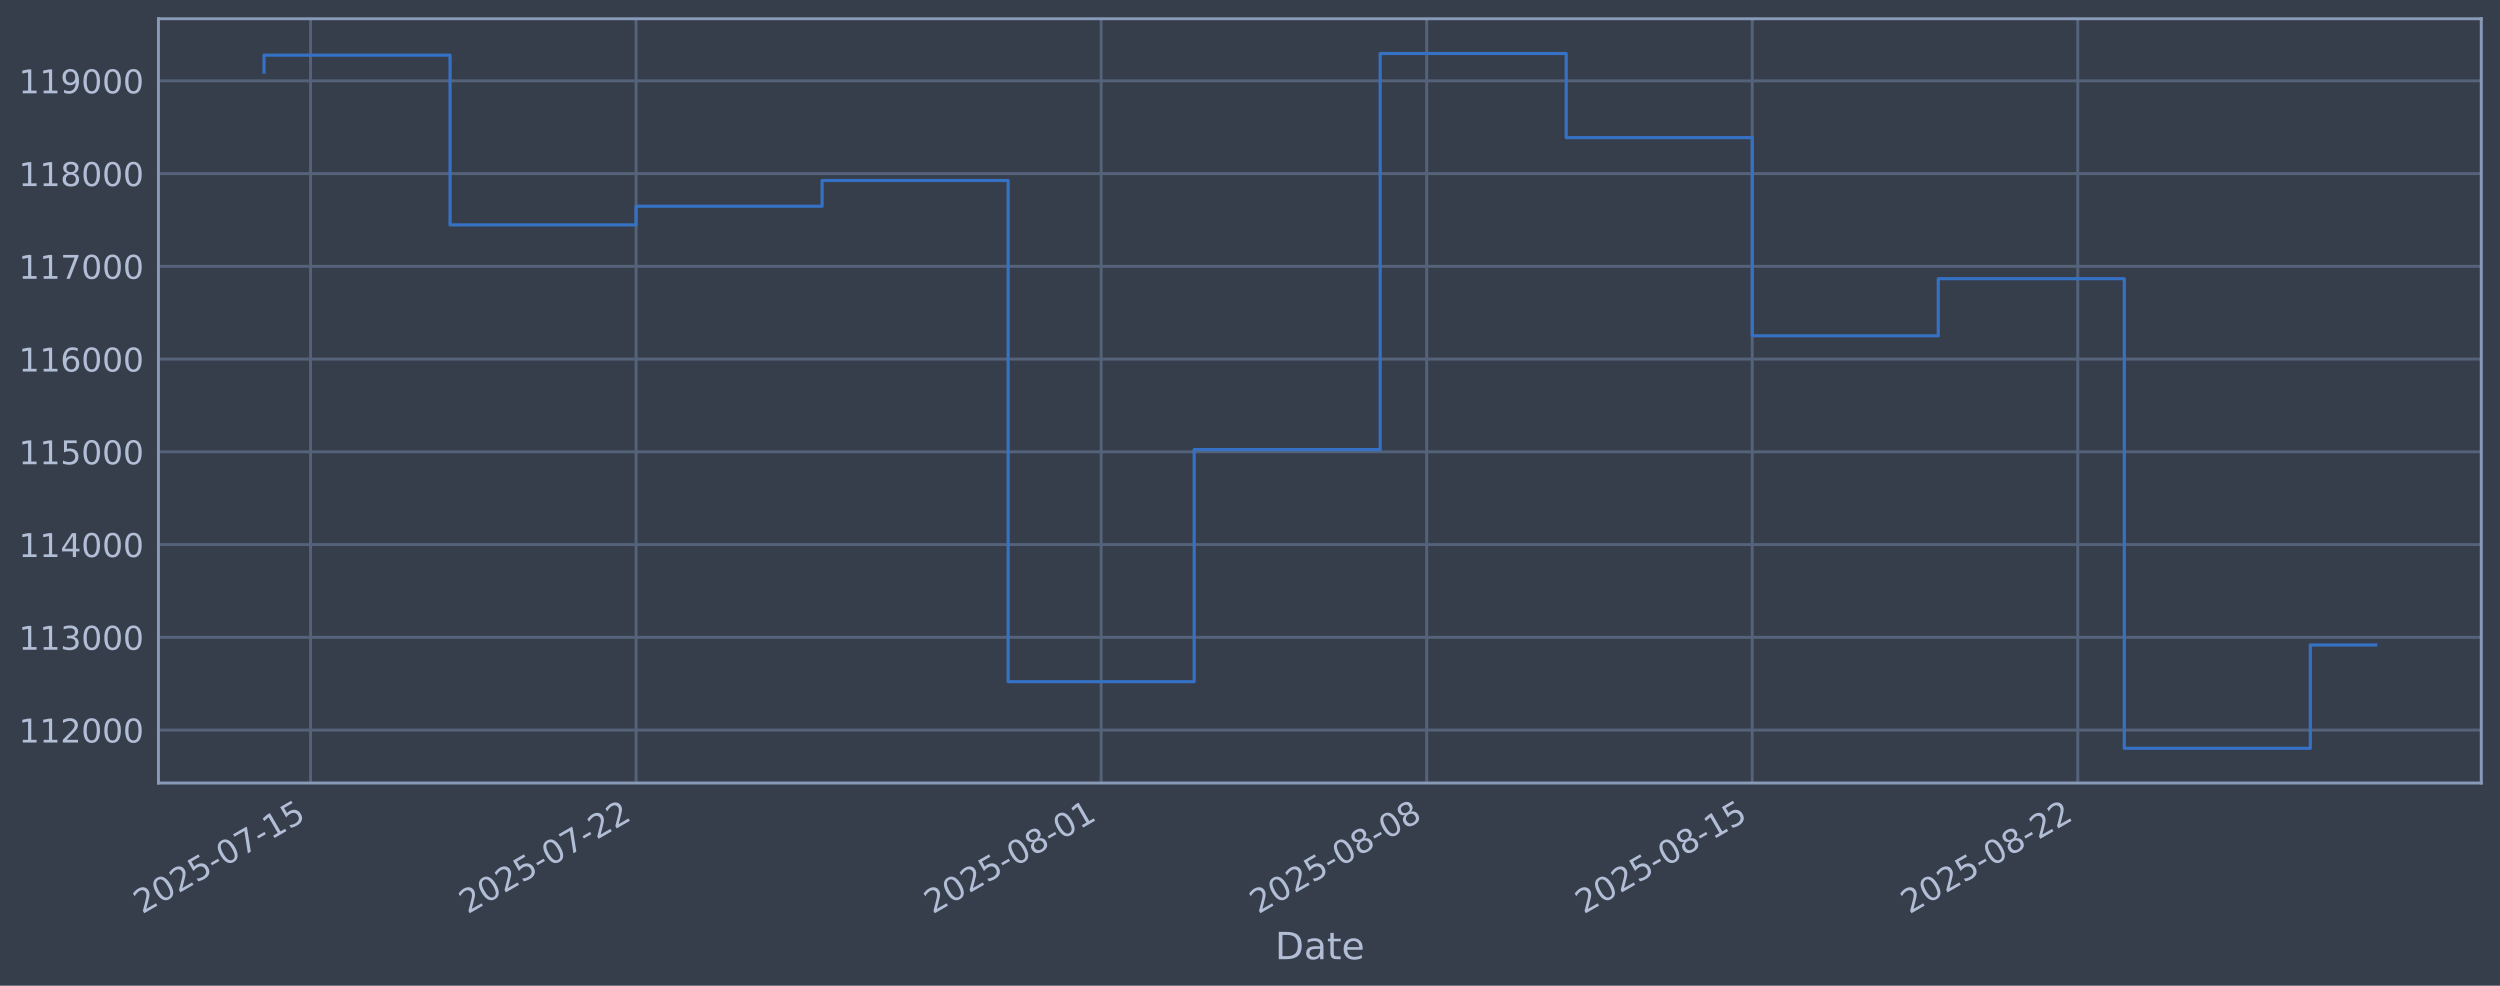
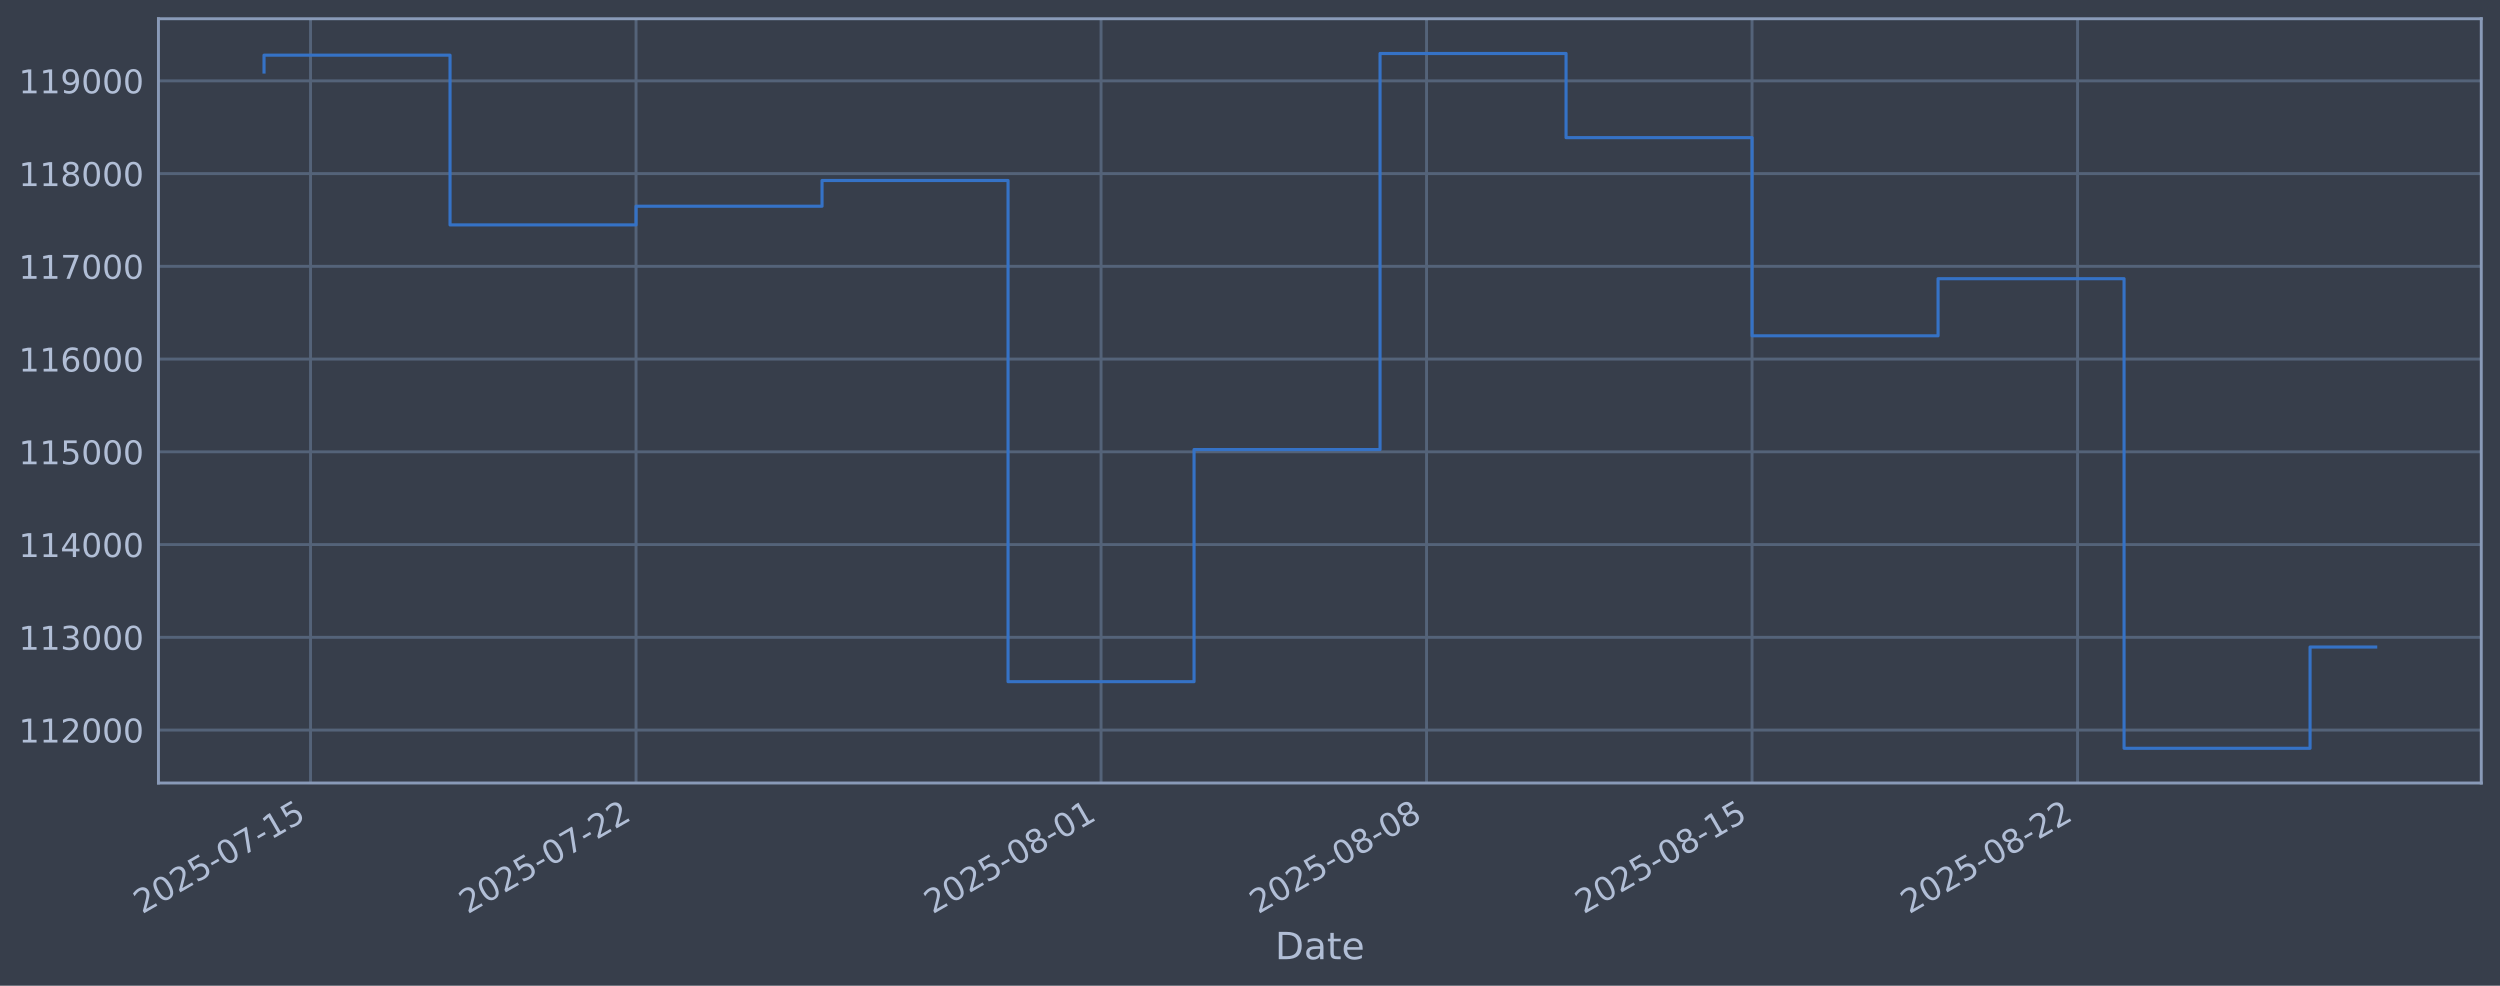
<svg xmlns="http://www.w3.org/2000/svg" xmlns:xlink="http://www.w3.org/1999/xlink" width="960.9pt" height="378.87pt" viewBox="0 0 960.9 378.87" version="1.1">
  <defs>
    <style type="text/css">*{stroke-linejoin: round; stroke-linecap: butt}</style>
  </defs>
  <g id="figure_1">
    <g id="patch_1">
      <path d="M 0 378.87  L 960.9 378.87  L 960.9 0  L 0 0  z " style="fill: #373e4b" />
    </g>
    <g id="axes_1">
      <g id="patch_2">
        <path d="M 60.901 300.96  L 953.701 300.96  L 953.701 7.2  L 60.901 7.2  z " style="fill: #373e4b" />
      </g>
      <g id="matplotlib.axis_1">
        <g id="xtick_1">
          <g id="line2d_1">
-             <path d="M 119.357 300.96  L 119.357 7.2  " clip-path="url(#p5e10beb0fc)" style="fill: none; stroke: #546379; stroke-width: 1.12; stroke-linecap: square" />
+             <path d="M 119.355 300.96  L 119.355 7.2  " clip-path="url(#pdd4bab153d)" style="fill: none; stroke: #546379; stroke-width: 1.12; stroke-linecap: square" />
          </g>
          <g id="line2d_2" />
          <g id="text_1">
-             <g style="fill: #b1bed6" transform="translate(54.63198 351.4642) rotate(-30) scale(0.126 -0.126)">
+             <g style="fill: #b1bed6" transform="translate(54.62986 351.4642) rotate(-30) scale(0.126 -0.126)">
              <defs>
                <path id="DejaVuSans-32" d="M 1228 531  L 3431 531  L 3431 0  L 469 0  L 469 531  Q 828 903 1448 1529  Q 2069 2156 2228 2338  Q 2531 2678 2651 2914  Q 2772 3150 2772 3378  Q 2772 3750 2511 3984  Q 2250 4219 1831 4219  Q 1534 4219 1204 4116  Q 875 4013 500 3803  L 500 4441  Q 881 4594 1212 4672  Q 1544 4750 1819 4750  Q 2544 4750 2975 4387  Q 3406 4025 3406 3419  Q 3406 3131 3298 2873  Q 3191 2616 2906 2266  Q 2828 2175 2409 1742  Q 1991 1309 1228 531  z " transform="scale(0.015625)" />
                <path id="DejaVuSans-30" d="M 2034 4250  Q 1547 4250 1301 3770  Q 1056 3291 1056 2328  Q 1056 1369 1301 889  Q 1547 409 2034 409  Q 2525 409 2770 889  Q 3016 1369 3016 2328  Q 3016 3291 2770 3770  Q 2525 4250 2034 4250  z M 2034 4750  Q 2819 4750 3233 4129  Q 3647 3509 3647 2328  Q 3647 1150 3233 529  Q 2819 -91 2034 -91  Q 1250 -91 836 529  Q 422 1150 422 2328  Q 422 3509 836 4129  Q 1250 4750 2034 4750  z " transform="scale(0.015625)" />
                <path id="DejaVuSans-35" d="M 691 4666  L 3169 4666  L 3169 4134  L 1269 4134  L 1269 2991  Q 1406 3038 1543 3061  Q 1681 3084 1819 3084  Q 2600 3084 3056 2656  Q 3513 2228 3513 1497  Q 3513 744 3044 326  Q 2575 -91 1722 -91  Q 1428 -91 1123 -41  Q 819 9 494 109  L 494 744  Q 775 591 1075 516  Q 1375 441 1709 441  Q 2250 441 2565 725  Q 2881 1009 2881 1497  Q 2881 1984 2565 2268  Q 2250 2553 1709 2553  Q 1456 2553 1204 2497  Q 953 2441 691 2322  L 691 4666  z " transform="scale(0.015625)" />
                <path id="DejaVuSans-2d" d="M 313 2009  L 1997 2009  L 1997 1497  L 313 1497  L 313 2009  z " transform="scale(0.015625)" />
                <path id="DejaVuSans-37" d="M 525 4666  L 3525 4666  L 3525 4397  L 1831 0  L 1172 0  L 2766 4134  L 525 4134  L 525 4666  z " transform="scale(0.015625)" />
                <path id="DejaVuSans-31" d="M 794 531  L 1825 531  L 1825 4091  L 703 3866  L 703 4441  L 1819 4666  L 2450 4666  L 2450 531  L 3481 531  L 3481 0  L 794 0  L 794 531  z " transform="scale(0.015625)" />
              </defs>
              <use xlink:href="#DejaVuSans-32" />
              <use xlink:href="#DejaVuSans-30" transform="translate(63.62305 0)" />
              <use xlink:href="#DejaVuSans-32" transform="translate(127.2461 0)" />
              <use xlink:href="#DejaVuSans-35" transform="translate(190.8691 0)" />
              <use xlink:href="#DejaVuSans-2d" transform="translate(254.4922 0)" />
              <use xlink:href="#DejaVuSans-30" transform="translate(290.5762 0)" />
              <use xlink:href="#DejaVuSans-37" transform="translate(354.1992 0)" />
              <use xlink:href="#DejaVuSans-2d" transform="translate(417.8223 0)" />
              <use xlink:href="#DejaVuSans-31" transform="translate(453.9062 0)" />
              <use xlink:href="#DejaVuSans-35" transform="translate(517.5293 0)" />
            </g>
          </g>
        </g>
        <g id="xtick_2">
          <g id="line2d_3">
-             <path d="M 244.484 300.96  L 244.484 7.2  " clip-path="url(#p5e10beb0fc)" style="fill: none; stroke: #546379; stroke-width: 1.12; stroke-linecap: square" />
+             <path d="M 244.467 300.96  L 244.467 7.2  " clip-path="url(#pdd4bab153d)" style="fill: none; stroke: #546379; stroke-width: 1.12; stroke-linecap: square" />
          </g>
          <g id="line2d_4" />
          <g id="text_2">
-             <g style="fill: #b1bed6" transform="translate(179.7582 351.4642) rotate(-30) scale(0.126 -0.126)">
+             <g style="fill: #b1bed6" transform="translate(179.7412 351.4642) rotate(-30) scale(0.126 -0.126)">
              <use xlink:href="#DejaVuSans-32" />
              <use xlink:href="#DejaVuSans-30" transform="translate(63.62305 0)" />
              <use xlink:href="#DejaVuSans-32" transform="translate(127.2461 0)" />
              <use xlink:href="#DejaVuSans-35" transform="translate(190.8691 0)" />
              <use xlink:href="#DejaVuSans-2d" transform="translate(254.4922 0)" />
              <use xlink:href="#DejaVuSans-30" transform="translate(290.5762 0)" />
              <use xlink:href="#DejaVuSans-37" transform="translate(354.1992 0)" />
              <use xlink:href="#DejaVuSans-2d" transform="translate(417.8223 0)" />
              <use xlink:href="#DejaVuSans-32" transform="translate(453.9062 0)" />
              <use xlink:href="#DejaVuSans-32" transform="translate(517.5293 0)" />
            </g>
          </g>
        </g>
        <g id="xtick_3">
          <g id="line2d_5">
-             <path d="M 423.235 300.96  L 423.235 7.2  " clip-path="url(#p5e10beb0fc)" style="fill: none; stroke: #546379; stroke-width: 1.12; stroke-linecap: square" />
+             <path d="M 423.197 300.96  L 423.197 7.2  " clip-path="url(#pdd4bab153d)" style="fill: none; stroke: #546379; stroke-width: 1.12; stroke-linecap: square" />
          </g>
          <g id="line2d_6" />
          <g id="text_3">
-             <g style="fill: #b1bed6" transform="translate(358.5099 351.4642) rotate(-30) scale(0.126 -0.126)">
+             <g style="fill: #b1bed6" transform="translate(358.4716 351.4642) rotate(-30) scale(0.126 -0.126)">
              <defs>
                <path id="DejaVuSans-38" d="M 2034 2216  Q 1584 2216 1326 1975  Q 1069 1734 1069 1313  Q 1069 891 1326 650  Q 1584 409 2034 409  Q 2484 409 2743 651  Q 3003 894 3003 1313  Q 3003 1734 2745 1975  Q 2488 2216 2034 2216  z M 1403 2484  Q 997 2584 770 2862  Q 544 3141 544 3541  Q 544 4100 942 4425  Q 1341 4750 2034 4750  Q 2731 4750 3128 4425  Q 3525 4100 3525 3541  Q 3525 3141 3298 2862  Q 3072 2584 2669 2484  Q 3125 2378 3379 2068  Q 3634 1759 3634 1313  Q 3634 634 3220 271  Q 2806 -91 2034 -91  Q 1263 -91 848 271  Q 434 634 434 1313  Q 434 1759 690 2068  Q 947 2378 1403 2484  z M 1172 3481  Q 1172 3119 1398 2916  Q 1625 2713 2034 2713  Q 2441 2713 2670 2916  Q 2900 3119 2900 3481  Q 2900 3844 2670 4047  Q 2441 4250 2034 4250  Q 1625 4250 1398 4047  Q 1172 3844 1172 3481  z " transform="scale(0.015625)" />
              </defs>
              <use xlink:href="#DejaVuSans-32" />
              <use xlink:href="#DejaVuSans-30" transform="translate(63.62305 0)" />
              <use xlink:href="#DejaVuSans-32" transform="translate(127.2461 0)" />
              <use xlink:href="#DejaVuSans-35" transform="translate(190.8691 0)" />
              <use xlink:href="#DejaVuSans-2d" transform="translate(254.4922 0)" />
              <use xlink:href="#DejaVuSans-30" transform="translate(290.5762 0)" />
              <use xlink:href="#DejaVuSans-38" transform="translate(354.1992 0)" />
              <use xlink:href="#DejaVuSans-2d" transform="translate(417.8223 0)" />
              <use xlink:href="#DejaVuSans-30" transform="translate(453.9062 0)" />
              <use xlink:href="#DejaVuSans-31" transform="translate(517.5293 0)" />
            </g>
          </g>
        </g>
        <g id="xtick_4">
          <g id="line2d_7">
-             <path d="M 548.362 300.96  L 548.362 7.2  " clip-path="url(#p5e10beb0fc)" style="fill: none; stroke: #546379; stroke-width: 1.12; stroke-linecap: square" />
+             <path d="M 548.308 300.96  L 548.308 7.2  " clip-path="url(#pdd4bab153d)" style="fill: none; stroke: #546379; stroke-width: 1.12; stroke-linecap: square" />
          </g>
          <g id="line2d_8" />
          <g id="text_4">
-             <g style="fill: #b1bed6" transform="translate(483.6361 351.4642) rotate(-30) scale(0.126 -0.126)">
+             <g style="fill: #b1bed6" transform="translate(483.583 351.4642) rotate(-30) scale(0.126 -0.126)">
              <use xlink:href="#DejaVuSans-32" />
              <use xlink:href="#DejaVuSans-30" transform="translate(63.62305 0)" />
              <use xlink:href="#DejaVuSans-32" transform="translate(127.2461 0)" />
              <use xlink:href="#DejaVuSans-35" transform="translate(190.8691 0)" />
              <use xlink:href="#DejaVuSans-2d" transform="translate(254.4922 0)" />
              <use xlink:href="#DejaVuSans-30" transform="translate(290.5762 0)" />
              <use xlink:href="#DejaVuSans-38" transform="translate(354.1992 0)" />
              <use xlink:href="#DejaVuSans-2d" transform="translate(417.8223 0)" />
              <use xlink:href="#DejaVuSans-30" transform="translate(453.9062 0)" />
              <use xlink:href="#DejaVuSans-38" transform="translate(517.5293 0)" />
            </g>
          </g>
        </g>
        <g id="xtick_5">
          <g id="line2d_9">
-             <path d="M 673.488 300.96  L 673.488 7.2  " clip-path="url(#p5e10beb0fc)" style="fill: none; stroke: #546379; stroke-width: 1.12; stroke-linecap: square" />
+             <path d="M 673.42 300.96  L 673.42 7.2  " clip-path="url(#pdd4bab153d)" style="fill: none; stroke: #546379; stroke-width: 1.12; stroke-linecap: square" />
          </g>
          <g id="line2d_10" />
          <g id="text_5">
-             <g style="fill: #b1bed6" transform="translate(608.7623 351.4642) rotate(-30) scale(0.126 -0.126)">
+             <g style="fill: #b1bed6" transform="translate(608.6943 351.4642) rotate(-30) scale(0.126 -0.126)">
              <use xlink:href="#DejaVuSans-32" />
              <use xlink:href="#DejaVuSans-30" transform="translate(63.62305 0)" />
              <use xlink:href="#DejaVuSans-32" transform="translate(127.2461 0)" />
              <use xlink:href="#DejaVuSans-35" transform="translate(190.8691 0)" />
              <use xlink:href="#DejaVuSans-2d" transform="translate(254.4922 0)" />
              <use xlink:href="#DejaVuSans-30" transform="translate(290.5762 0)" />
              <use xlink:href="#DejaVuSans-38" transform="translate(354.1992 0)" />
              <use xlink:href="#DejaVuSans-2d" transform="translate(417.8223 0)" />
              <use xlink:href="#DejaVuSans-31" transform="translate(453.9062 0)" />
              <use xlink:href="#DejaVuSans-35" transform="translate(517.5293 0)" />
            </g>
          </g>
        </g>
        <g id="xtick_6">
          <g id="line2d_11">
-             <path d="M 798.614 300.96  L 798.614 7.2  " clip-path="url(#p5e10beb0fc)" style="fill: none; stroke: #546379; stroke-width: 1.12; stroke-linecap: square" />
+             <path d="M 798.531 300.96  L 798.531 7.2  " clip-path="url(#pdd4bab153d)" style="fill: none; stroke: #546379; stroke-width: 1.12; stroke-linecap: square" />
          </g>
          <g id="line2d_12" />
          <g id="text_6">
-             <g style="fill: #b1bed6" transform="translate(733.8885 351.4642) rotate(-30) scale(0.126 -0.126)">
+             <g style="fill: #b1bed6" transform="translate(733.8056 351.4642) rotate(-30) scale(0.126 -0.126)">
              <use xlink:href="#DejaVuSans-32" />
              <use xlink:href="#DejaVuSans-30" transform="translate(63.62305 0)" />
              <use xlink:href="#DejaVuSans-32" transform="translate(127.2461 0)" />
              <use xlink:href="#DejaVuSans-35" transform="translate(190.8691 0)" />
              <use xlink:href="#DejaVuSans-2d" transform="translate(254.4922 0)" />
              <use xlink:href="#DejaVuSans-30" transform="translate(290.5762 0)" />
              <use xlink:href="#DejaVuSans-38" transform="translate(354.1992 0)" />
              <use xlink:href="#DejaVuSans-2d" transform="translate(417.8223 0)" />
              <use xlink:href="#DejaVuSans-32" transform="translate(453.9062 0)" />
              <use xlink:href="#DejaVuSans-32" transform="translate(517.5293 0)" />
            </g>
          </g>
        </g>
        <g id="text_7">
          <g style="fill: #b1bed6" transform="translate(490.0914 368.6753) scale(0.144 -0.144)">
            <defs>
              <path id="DejaVuSans-44" d="M 1259 4147  L 1259 519  L 2022 519  Q 2988 519 3436 956  Q 3884 1394 3884 2338  Q 3884 3275 3436 3711  Q 2988 4147 2022 4147  L 1259 4147  z M 628 4666  L 1925 4666  Q 3281 4666 3915 4102  Q 4550 3538 4550 2338  Q 4550 1131 3912 565  Q 3275 0 1925 0  L 628 0  L 628 4666  z " transform="scale(0.015625)" />
              <path id="DejaVuSans-61" d="M 2194 1759  Q 1497 1759 1228 1600  Q 959 1441 959 1056  Q 959 750 1161 570  Q 1363 391 1709 391  Q 2188 391 2477 730  Q 2766 1069 2766 1631  L 2766 1759  L 2194 1759  z M 3341 1997  L 3341 0  L 2766 0  L 2766 531  Q 2569 213 2275 61  Q 1981 -91 1556 -91  Q 1019 -91 701 211  Q 384 513 384 1019  Q 384 1609 779 1909  Q 1175 2209 1959 2209  L 2766 2209  L 2766 2266  Q 2766 2663 2505 2880  Q 2244 3097 1772 3097  Q 1472 3097 1187 3025  Q 903 2953 641 2809  L 641 3341  Q 956 3463 1253 3523  Q 1550 3584 1831 3584  Q 2591 3584 2966 3190  Q 3341 2797 3341 1997  z " transform="scale(0.015625)" />
              <path id="DejaVuSans-74" d="M 1172 4494  L 1172 3500  L 2356 3500  L 2356 3053  L 1172 3053  L 1172 1153  Q 1172 725 1289 603  Q 1406 481 1766 481  L 2356 481  L 2356 0  L 1766 0  Q 1100 0 847 248  Q 594 497 594 1153  L 594 3053  L 172 3053  L 172 3500  L 594 3500  L 594 4494  L 1172 4494  z " transform="scale(0.015625)" />
              <path id="DejaVuSans-65" d="M 3597 1894  L 3597 1613  L 953 1613  Q 991 1019 1311 708  Q 1631 397 2203 397  Q 2534 397 2845 478  Q 3156 559 3463 722  L 3463 178  Q 3153 47 2828 -22  Q 2503 -91 2169 -91  Q 1331 -91 842 396  Q 353 884 353 1716  Q 353 2575 817 3079  Q 1281 3584 2069 3584  Q 2775 3584 3186 3129  Q 3597 2675 3597 1894  z M 3022 2063  Q 3016 2534 2758 2815  Q 2500 3097 2075 3097  Q 1594 3097 1305 2825  Q 1016 2553 972 2059  L 3022 2063  z " transform="scale(0.015625)" />
            </defs>
            <use xlink:href="#DejaVuSans-44" />
            <use xlink:href="#DejaVuSans-61" transform="translate(77.00195 0)" />
            <use xlink:href="#DejaVuSans-74" transform="translate(138.2812 0)" />
            <use xlink:href="#DejaVuSans-65" transform="translate(177.4902 0)" />
          </g>
        </g>
      </g>
      <g id="matplotlib.axis_2">
        <g id="ytick_1">
          <g id="line2d_13">
-             <path d="M 60.901 280.603  L 953.701 280.603  " clip-path="url(#p5e10beb0fc)" style="fill: none; stroke: #546379; stroke-width: 1.12; stroke-linecap: square" />
+             <path d="M 60.901 280.603  L 953.701 280.603  " clip-path="url(#pdd4bab153d)" style="fill: none; stroke: #546379; stroke-width: 1.12; stroke-linecap: square" />
          </g>
          <g id="line2d_14" />
          <g id="text_8">
            <g style="fill: #b1bed6" transform="translate(7.2 285.3896) scale(0.126 -0.126)">
              <use xlink:href="#DejaVuSans-31" />
              <use xlink:href="#DejaVuSans-31" transform="translate(63.62305 0)" />
              <use xlink:href="#DejaVuSans-32" transform="translate(127.2461 0)" />
              <use xlink:href="#DejaVuSans-30" transform="translate(190.8691 0)" />
              <use xlink:href="#DejaVuSans-30" transform="translate(254.4922 0)" />
              <use xlink:href="#DejaVuSans-30" transform="translate(318.1152 0)" />
            </g>
          </g>
        </g>
        <g id="ytick_2">
          <g id="line2d_15">
-             <path d="M 60.901 244.957  L 953.701 244.957  " clip-path="url(#p5e10beb0fc)" style="fill: none; stroke: #546379; stroke-width: 1.12; stroke-linecap: square" />
+             <path d="M 60.901 244.957  L 953.701 244.957  " clip-path="url(#pdd4bab153d)" style="fill: none; stroke: #546379; stroke-width: 1.12; stroke-linecap: square" />
          </g>
          <g id="line2d_16" />
          <g id="text_9">
            <g style="fill: #b1bed6" transform="translate(7.2 249.7439) scale(0.126 -0.126)">
              <defs>
                <path id="DejaVuSans-33" d="M 2597 2516  Q 3050 2419 3304 2112  Q 3559 1806 3559 1356  Q 3559 666 3084 287  Q 2609 -91 1734 -91  Q 1441 -91 1130 -33  Q 819 25 488 141  L 488 750  Q 750 597 1062 519  Q 1375 441 1716 441  Q 2309 441 2620 675  Q 2931 909 2931 1356  Q 2931 1769 2642 2001  Q 2353 2234 1838 2234  L 1294 2234  L 1294 2753  L 1863 2753  Q 2328 2753 2575 2939  Q 2822 3125 2822 3475  Q 2822 3834 2567 4026  Q 2313 4219 1838 4219  Q 1578 4219 1281 4162  Q 984 4106 628 3988  L 628 4550  Q 988 4650 1302 4700  Q 1616 4750 1894 4750  Q 2613 4750 3031 4423  Q 3450 4097 3450 3541  Q 3450 3153 3228 2886  Q 3006 2619 2597 2516  z " transform="scale(0.015625)" />
              </defs>
              <use xlink:href="#DejaVuSans-31" />
              <use xlink:href="#DejaVuSans-31" transform="translate(63.62305 0)" />
              <use xlink:href="#DejaVuSans-33" transform="translate(127.2461 0)" />
              <use xlink:href="#DejaVuSans-30" transform="translate(190.8691 0)" />
              <use xlink:href="#DejaVuSans-30" transform="translate(254.4922 0)" />
              <use xlink:href="#DejaVuSans-30" transform="translate(318.1152 0)" />
            </g>
          </g>
        </g>
        <g id="ytick_3">
          <g id="line2d_17">
-             <path d="M 60.901 209.311  L 953.701 209.311  " clip-path="url(#p5e10beb0fc)" style="fill: none; stroke: #546379; stroke-width: 1.12; stroke-linecap: square" />
+             <path d="M 60.901 209.311  L 953.701 209.311  " clip-path="url(#pdd4bab153d)" style="fill: none; stroke: #546379; stroke-width: 1.12; stroke-linecap: square" />
          </g>
          <g id="line2d_18" />
          <g id="text_10">
            <g style="fill: #b1bed6" transform="translate(7.2 214.0983) scale(0.126 -0.126)">
              <defs>
                <path id="DejaVuSans-34" d="M 2419 4116  L 825 1625  L 2419 1625  L 2419 4116  z M 2253 4666  L 3047 4666  L 3047 1625  L 3713 1625  L 3713 1100  L 3047 1100  L 3047 0  L 2419 0  L 2419 1100  L 313 1100  L 313 1709  L 2253 4666  z " transform="scale(0.015625)" />
              </defs>
              <use xlink:href="#DejaVuSans-31" />
              <use xlink:href="#DejaVuSans-31" transform="translate(63.62305 0)" />
              <use xlink:href="#DejaVuSans-34" transform="translate(127.2461 0)" />
              <use xlink:href="#DejaVuSans-30" transform="translate(190.8691 0)" />
              <use xlink:href="#DejaVuSans-30" transform="translate(254.4922 0)" />
              <use xlink:href="#DejaVuSans-30" transform="translate(318.1152 0)" />
            </g>
          </g>
        </g>
        <g id="ytick_4">
          <g id="line2d_19">
-             <path d="M 60.901 173.666  L 953.701 173.666  " clip-path="url(#p5e10beb0fc)" style="fill: none; stroke: #546379; stroke-width: 1.12; stroke-linecap: square" />
+             <path d="M 60.901 173.666  L 953.701 173.666  " clip-path="url(#pdd4bab153d)" style="fill: none; stroke: #546379; stroke-width: 1.12; stroke-linecap: square" />
          </g>
          <g id="line2d_20" />
          <g id="text_11">
            <g style="fill: #b1bed6" transform="translate(7.2 178.4527) scale(0.126 -0.126)">
              <use xlink:href="#DejaVuSans-31" />
              <use xlink:href="#DejaVuSans-31" transform="translate(63.62305 0)" />
              <use xlink:href="#DejaVuSans-35" transform="translate(127.2461 0)" />
              <use xlink:href="#DejaVuSans-30" transform="translate(190.8691 0)" />
              <use xlink:href="#DejaVuSans-30" transform="translate(254.4922 0)" />
              <use xlink:href="#DejaVuSans-30" transform="translate(318.1152 0)" />
            </g>
          </g>
        </g>
        <g id="ytick_5">
          <g id="line2d_21">
-             <path d="M 60.901 138.02  L 953.701 138.02  " clip-path="url(#p5e10beb0fc)" style="fill: none; stroke: #546379; stroke-width: 1.12; stroke-linecap: square" />
+             <path d="M 60.901 138.02  L 953.701 138.02  " clip-path="url(#pdd4bab153d)" style="fill: none; stroke: #546379; stroke-width: 1.12; stroke-linecap: square" />
          </g>
          <g id="line2d_22" />
          <g id="text_12">
            <g style="fill: #b1bed6" transform="translate(7.2 142.8071) scale(0.126 -0.126)">
              <defs>
                <path id="DejaVuSans-36" d="M 2113 2584  Q 1688 2584 1439 2293  Q 1191 2003 1191 1497  Q 1191 994 1439 701  Q 1688 409 2113 409  Q 2538 409 2786 701  Q 3034 994 3034 1497  Q 3034 2003 2786 2293  Q 2538 2584 2113 2584  z M 3366 4563  L 3366 3988  Q 3128 4100 2886 4159  Q 2644 4219 2406 4219  Q 1781 4219 1451 3797  Q 1122 3375 1075 2522  Q 1259 2794 1537 2939  Q 1816 3084 2150 3084  Q 2853 3084 3261 2657  Q 3669 2231 3669 1497  Q 3669 778 3244 343  Q 2819 -91 2113 -91  Q 1303 -91 875 529  Q 447 1150 447 2328  Q 447 3434 972 4092  Q 1497 4750 2381 4750  Q 2619 4750 2861 4703  Q 3103 4656 3366 4563  z " transform="scale(0.015625)" />
              </defs>
              <use xlink:href="#DejaVuSans-31" />
              <use xlink:href="#DejaVuSans-31" transform="translate(63.62305 0)" />
              <use xlink:href="#DejaVuSans-36" transform="translate(127.2461 0)" />
              <use xlink:href="#DejaVuSans-30" transform="translate(190.8691 0)" />
              <use xlink:href="#DejaVuSans-30" transform="translate(254.4922 0)" />
              <use xlink:href="#DejaVuSans-30" transform="translate(318.1152 0)" />
            </g>
          </g>
        </g>
        <g id="ytick_6">
          <g id="line2d_23">
-             <path d="M 60.901 102.374  L 953.701 102.374  " clip-path="url(#p5e10beb0fc)" style="fill: none; stroke: #546379; stroke-width: 1.12; stroke-linecap: square" />
+             <path d="M 60.901 102.374  L 953.701 102.374  " clip-path="url(#pdd4bab153d)" style="fill: none; stroke: #546379; stroke-width: 1.12; stroke-linecap: square" />
          </g>
          <g id="line2d_24" />
          <g id="text_13">
            <g style="fill: #b1bed6" transform="translate(7.2 107.1614) scale(0.126 -0.126)">
              <use xlink:href="#DejaVuSans-31" />
              <use xlink:href="#DejaVuSans-31" transform="translate(63.62305 0)" />
              <use xlink:href="#DejaVuSans-37" transform="translate(127.2461 0)" />
              <use xlink:href="#DejaVuSans-30" transform="translate(190.8691 0)" />
              <use xlink:href="#DejaVuSans-30" transform="translate(254.4922 0)" />
              <use xlink:href="#DejaVuSans-30" transform="translate(318.1152 0)" />
            </g>
          </g>
        </g>
        <g id="ytick_7">
          <g id="line2d_25">
-             <path d="M 60.901 66.729  L 953.701 66.729  " clip-path="url(#p5e10beb0fc)" style="fill: none; stroke: #546379; stroke-width: 1.12; stroke-linecap: square" />
+             <path d="M 60.901 66.729  L 953.701 66.729  " clip-path="url(#pdd4bab153d)" style="fill: none; stroke: #546379; stroke-width: 1.12; stroke-linecap: square" />
          </g>
          <g id="line2d_26" />
          <g id="text_14">
            <g style="fill: #b1bed6" transform="translate(7.2 71.5158) scale(0.126 -0.126)">
              <use xlink:href="#DejaVuSans-31" />
              <use xlink:href="#DejaVuSans-31" transform="translate(63.62305 0)" />
              <use xlink:href="#DejaVuSans-38" transform="translate(127.2461 0)" />
              <use xlink:href="#DejaVuSans-30" transform="translate(190.8691 0)" />
              <use xlink:href="#DejaVuSans-30" transform="translate(254.4922 0)" />
              <use xlink:href="#DejaVuSans-30" transform="translate(318.1152 0)" />
            </g>
          </g>
        </g>
        <g id="ytick_8">
          <g id="line2d_27">
-             <path d="M 60.901 31.083  L 953.701 31.083  " clip-path="url(#p5e10beb0fc)" style="fill: none; stroke: #546379; stroke-width: 1.12; stroke-linecap: square" />
+             <path d="M 60.901 31.083  L 953.701 31.083  " clip-path="url(#pdd4bab153d)" style="fill: none; stroke: #546379; stroke-width: 1.12; stroke-linecap: square" />
          </g>
          <g id="line2d_28" />
          <g id="text_15">
            <g style="fill: #b1bed6" transform="translate(7.2 35.87017) scale(0.126 -0.126)">
              <defs>
                <path id="DejaVuSans-39" d="M 703 97  L 703 672  Q 941 559 1184 500  Q 1428 441 1663 441  Q 2288 441 2617 861  Q 2947 1281 2994 2138  Q 2813 1869 2534 1725  Q 2256 1581 1919 1581  Q 1219 1581 811 2004  Q 403 2428 403 3163  Q 403 3881 828 4315  Q 1253 4750 1959 4750  Q 2769 4750 3195 4129  Q 3622 3509 3622 2328  Q 3622 1225 3098 567  Q 2575 -91 1691 -91  Q 1453 -91 1209 -44  Q 966 3 703 97  z M 1959 2075  Q 2384 2075 2632 2365  Q 2881 2656 2881 3163  Q 2881 3666 2632 3958  Q 2384 4250 1959 4250  Q 1534 4250 1286 3958  Q 1038 3666 1038 3163  Q 1038 2656 1286 2365  Q 1534 2075 1959 2075  z " transform="scale(0.015625)" />
              </defs>
              <use xlink:href="#DejaVuSans-31" />
              <use xlink:href="#DejaVuSans-31" transform="translate(63.62305 0)" />
              <use xlink:href="#DejaVuSans-39" transform="translate(127.2461 0)" />
              <use xlink:href="#DejaVuSans-30" transform="translate(190.8691 0)" />
              <use xlink:href="#DejaVuSans-30" transform="translate(254.4922 0)" />
              <use xlink:href="#DejaVuSans-30" transform="translate(318.1152 0)" />
            </g>
          </g>
        </g>
      </g>
      <g id="line2d_29">
-         <path d="M 101.482 27.683  L 101.482 21.215  L 172.983 21.215  L 172.983 86.448  L 244.484 86.448  L 244.484 79.264  L 315.984 79.264  L 315.984 69.383  L 387.485 69.383  L 387.485 262.006  L 458.986 262.006  L 458.986 172.794  L 530.486 172.794  L 530.486 20.553  L 601.987 20.553  L 601.987 52.902  L 673.488 52.902  L 673.488 129.069  L 744.988 129.069  L 744.988 107.117  L 816.489 107.117  L 816.489 287.607  L 887.99 287.607  L 887.99 247.896  L 913.119 247.896  " clip-path="url(#p5e10beb0fc)" style="fill: none; stroke: #3572c6; stroke-width: 1.2; stroke-linecap: square" />
+         <path d="M 101.482 27.683  L 101.482 21.215  L 172.975 21.215  L 172.975 86.448  L 244.467 86.448  L 244.467 79.264  L 315.959 79.264  L 315.959 69.383  L 387.451 69.383  L 387.451 262.006  L 458.943 262.006  L 458.943 172.794  L 530.435 172.794  L 530.435 20.553  L 601.928 20.553  L 601.928 52.902  L 673.42 52.902  L 673.42 129.069  L 744.912 129.069  L 744.912 107.117  L 816.404 107.117  L 816.404 287.607  L 887.896 287.607  L 887.896 248.7  L 913.119 248.7  " clip-path="url(#pdd4bab153d)" style="fill: none; stroke: #3572c6; stroke-width: 1.2; stroke-linecap: square" />
      </g>
      <g id="patch_3">
        <path d="M 60.901 300.96  L 60.901 7.2  " style="fill: none; stroke: #899ab8; stroke-width: 1.12; stroke-linejoin: miter; stroke-linecap: square" />
      </g>
      <g id="patch_4">
        <path d="M 953.701 300.96  L 953.701 7.2  " style="fill: none; stroke: #899ab8; stroke-width: 1.12; stroke-linejoin: miter; stroke-linecap: square" />
      </g>
      <g id="patch_5">
        <path d="M 60.901 300.96  L 953.701 300.96  " style="fill: none; stroke: #899ab8; stroke-width: 1.12; stroke-linejoin: miter; stroke-linecap: square" />
      </g>
      <g id="patch_6">
        <path d="M 60.901 7.2  L 953.701 7.2  " style="fill: none; stroke: #899ab8; stroke-width: 1.12; stroke-linejoin: miter; stroke-linecap: square" />
      </g>
    </g>
  </g>
  <defs>
-     <clipPath id="p5e10beb0fc">
+     <clipPath id="pdd4bab153d">
      <rect x="60.901" y="7.2" width="892.8" height="293.76" />
    </clipPath>
  </defs>
</svg>
